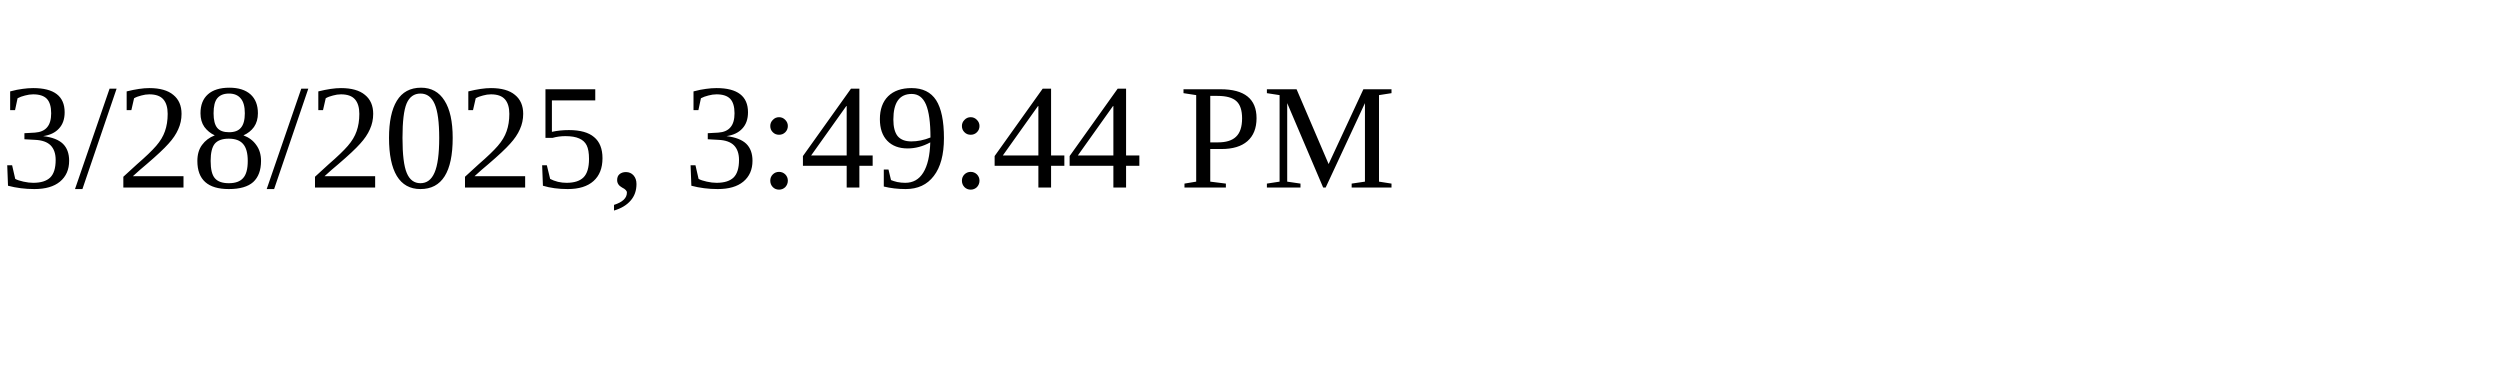
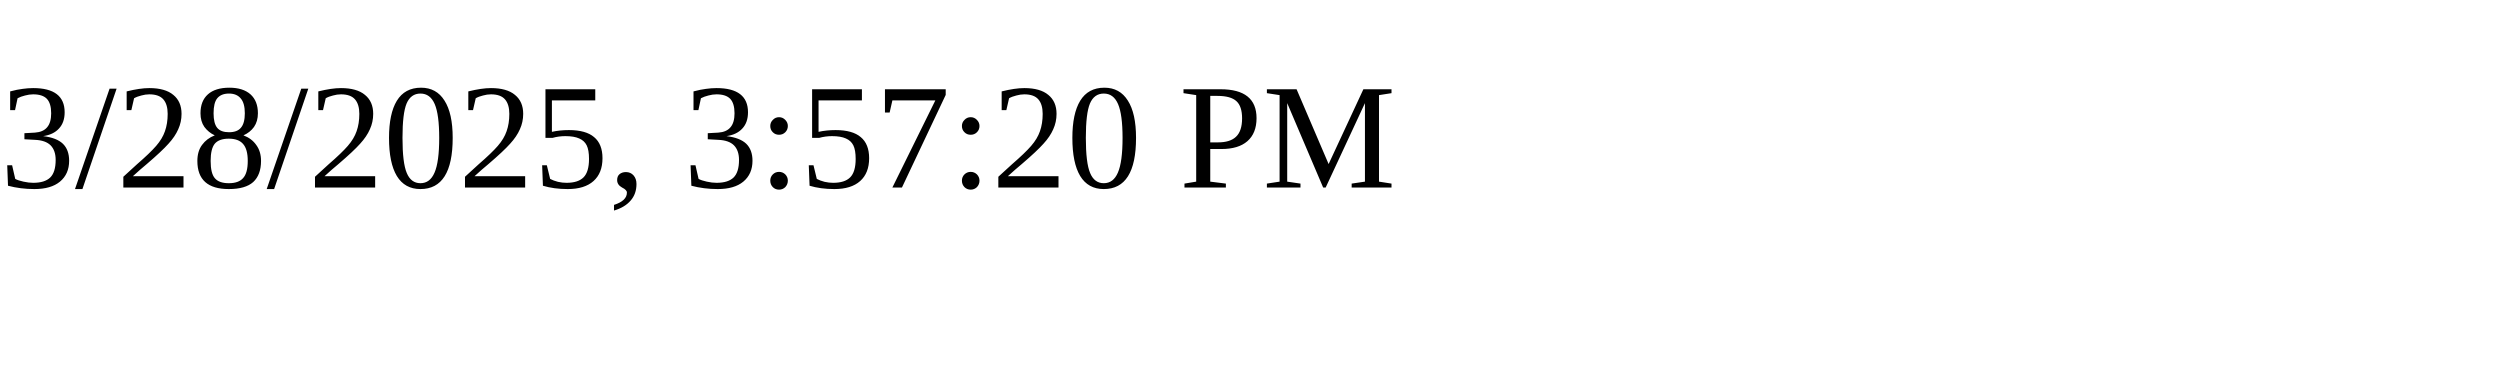
<svg xmlns="http://www.w3.org/2000/svg" height="30" width="200">
-   <text x="0" y="15">3/28/2025, 3:49:44 PM</text>
+   <text x="0" y="15">3/28/2025, 3:57:20 PM</text>
</svg>
